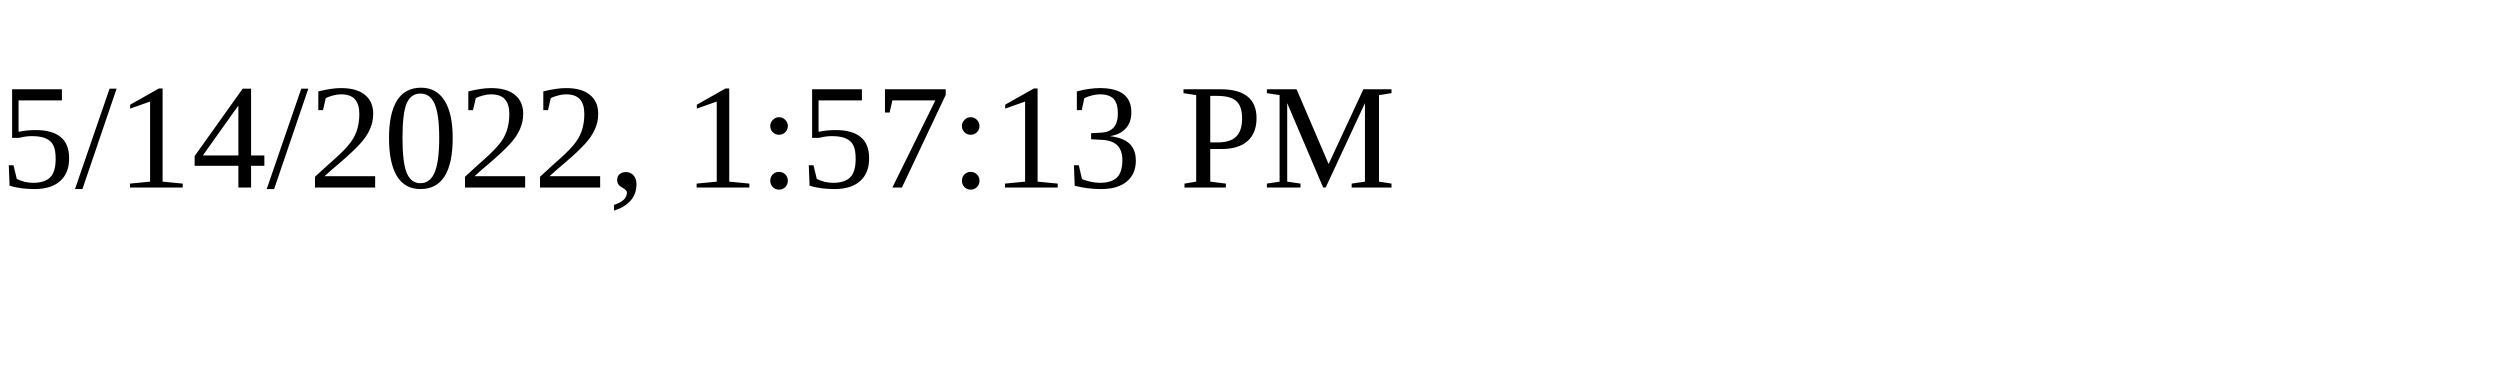
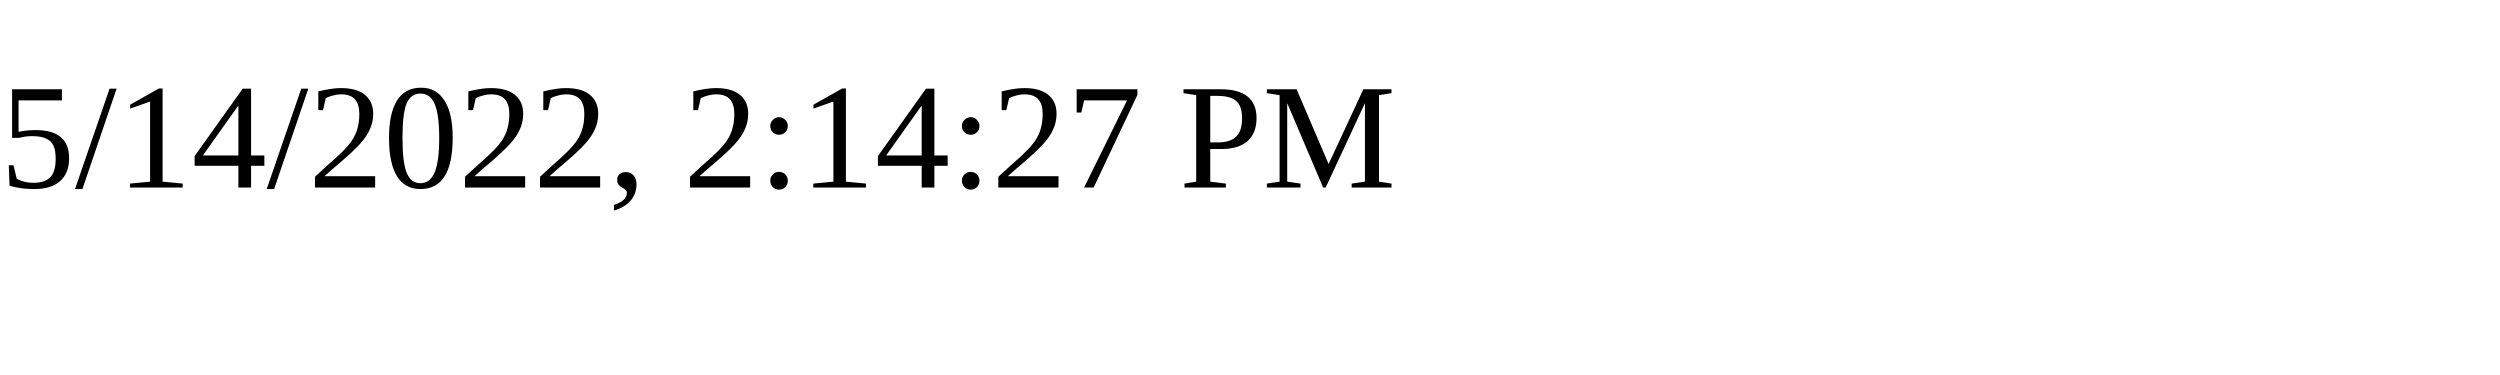
<svg xmlns="http://www.w3.org/2000/svg" height="30" width="200">
-   <text x="0" y="15">5/14/2022, 1:57:13 PM</text>
+   <text x="0" y="15">5/14/2022, 2:14:27 PM</text>
</svg>
